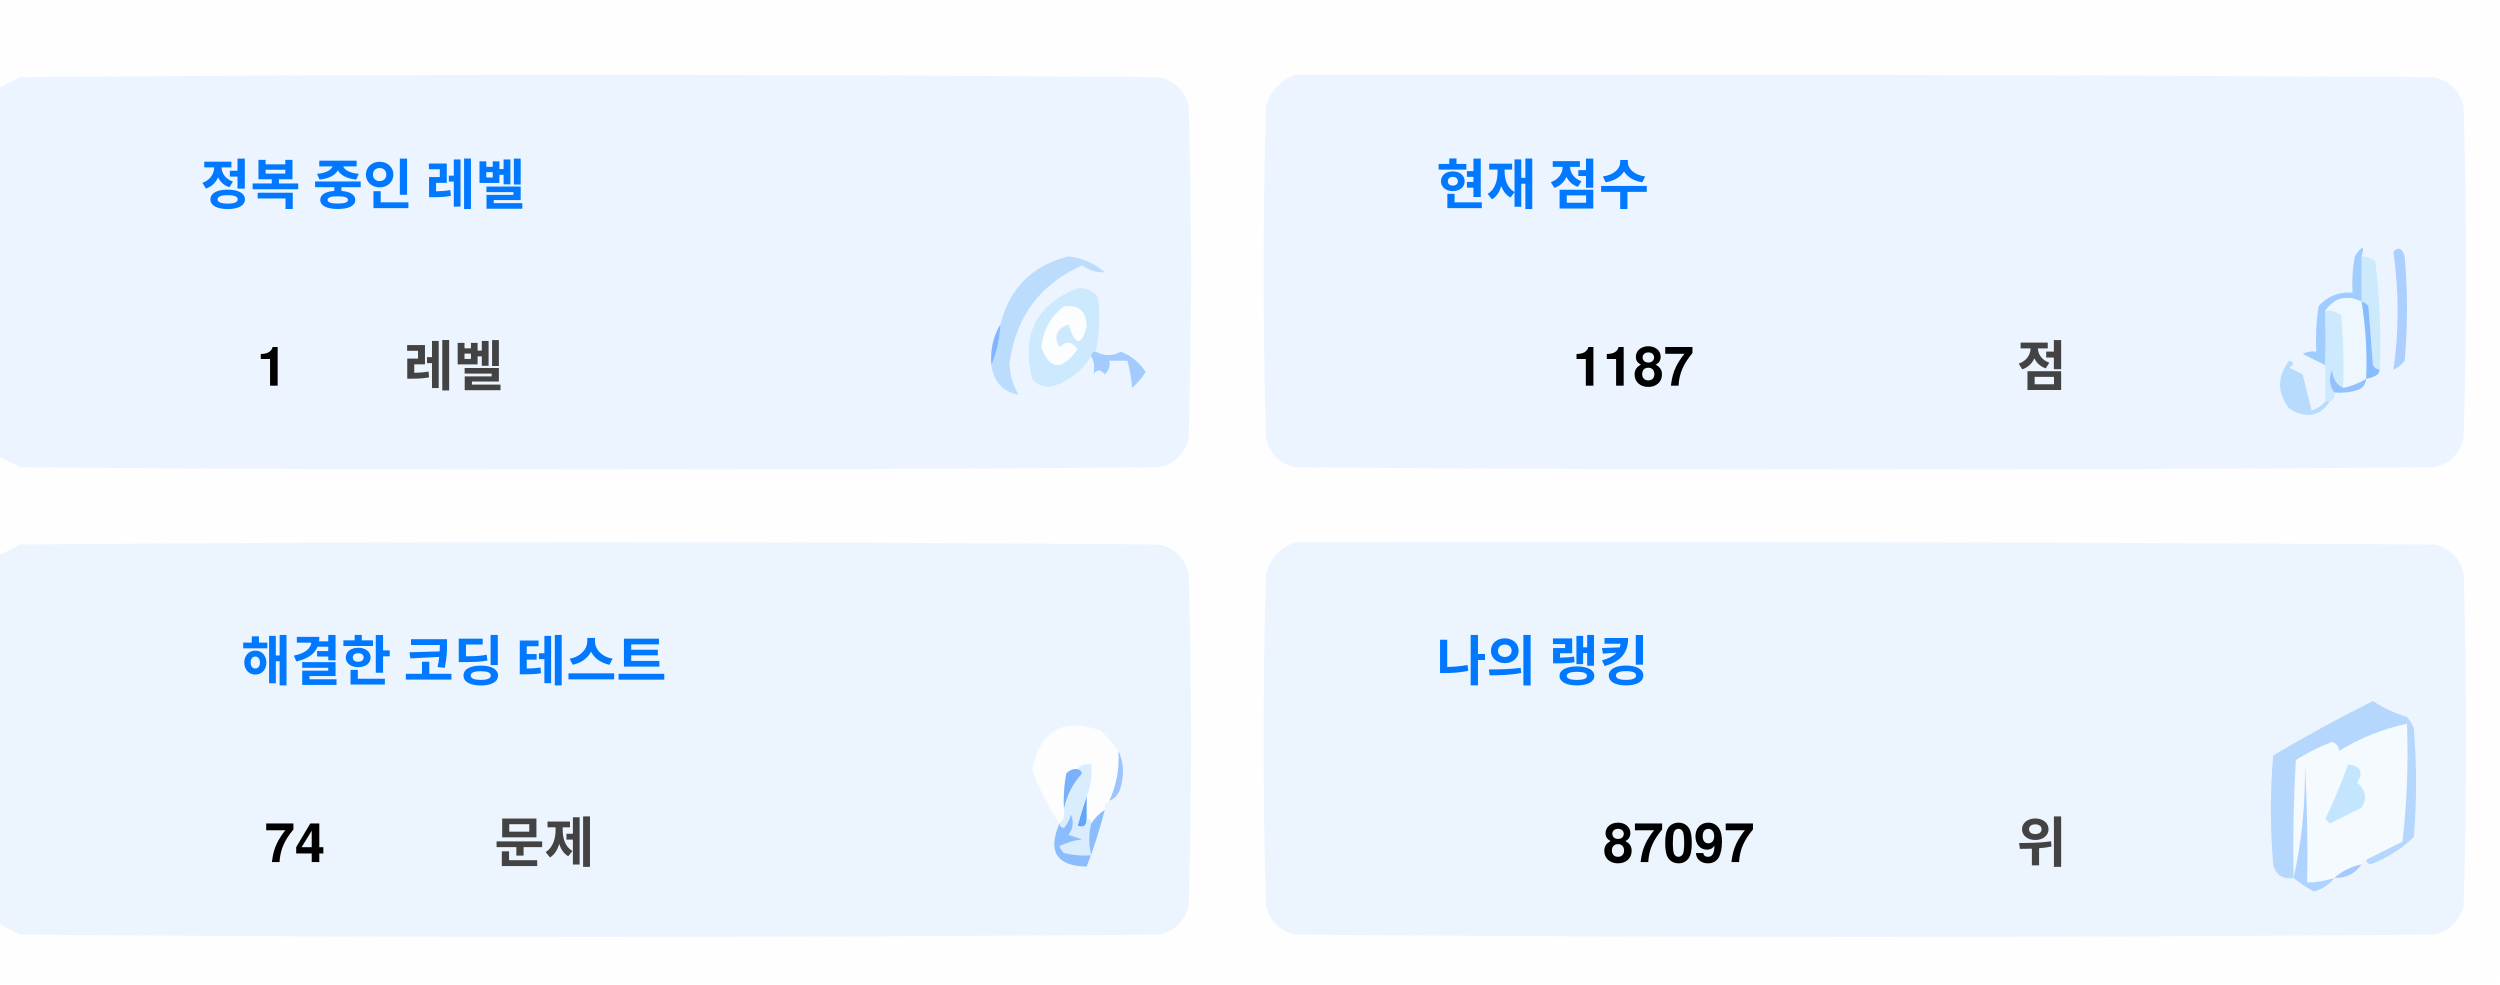
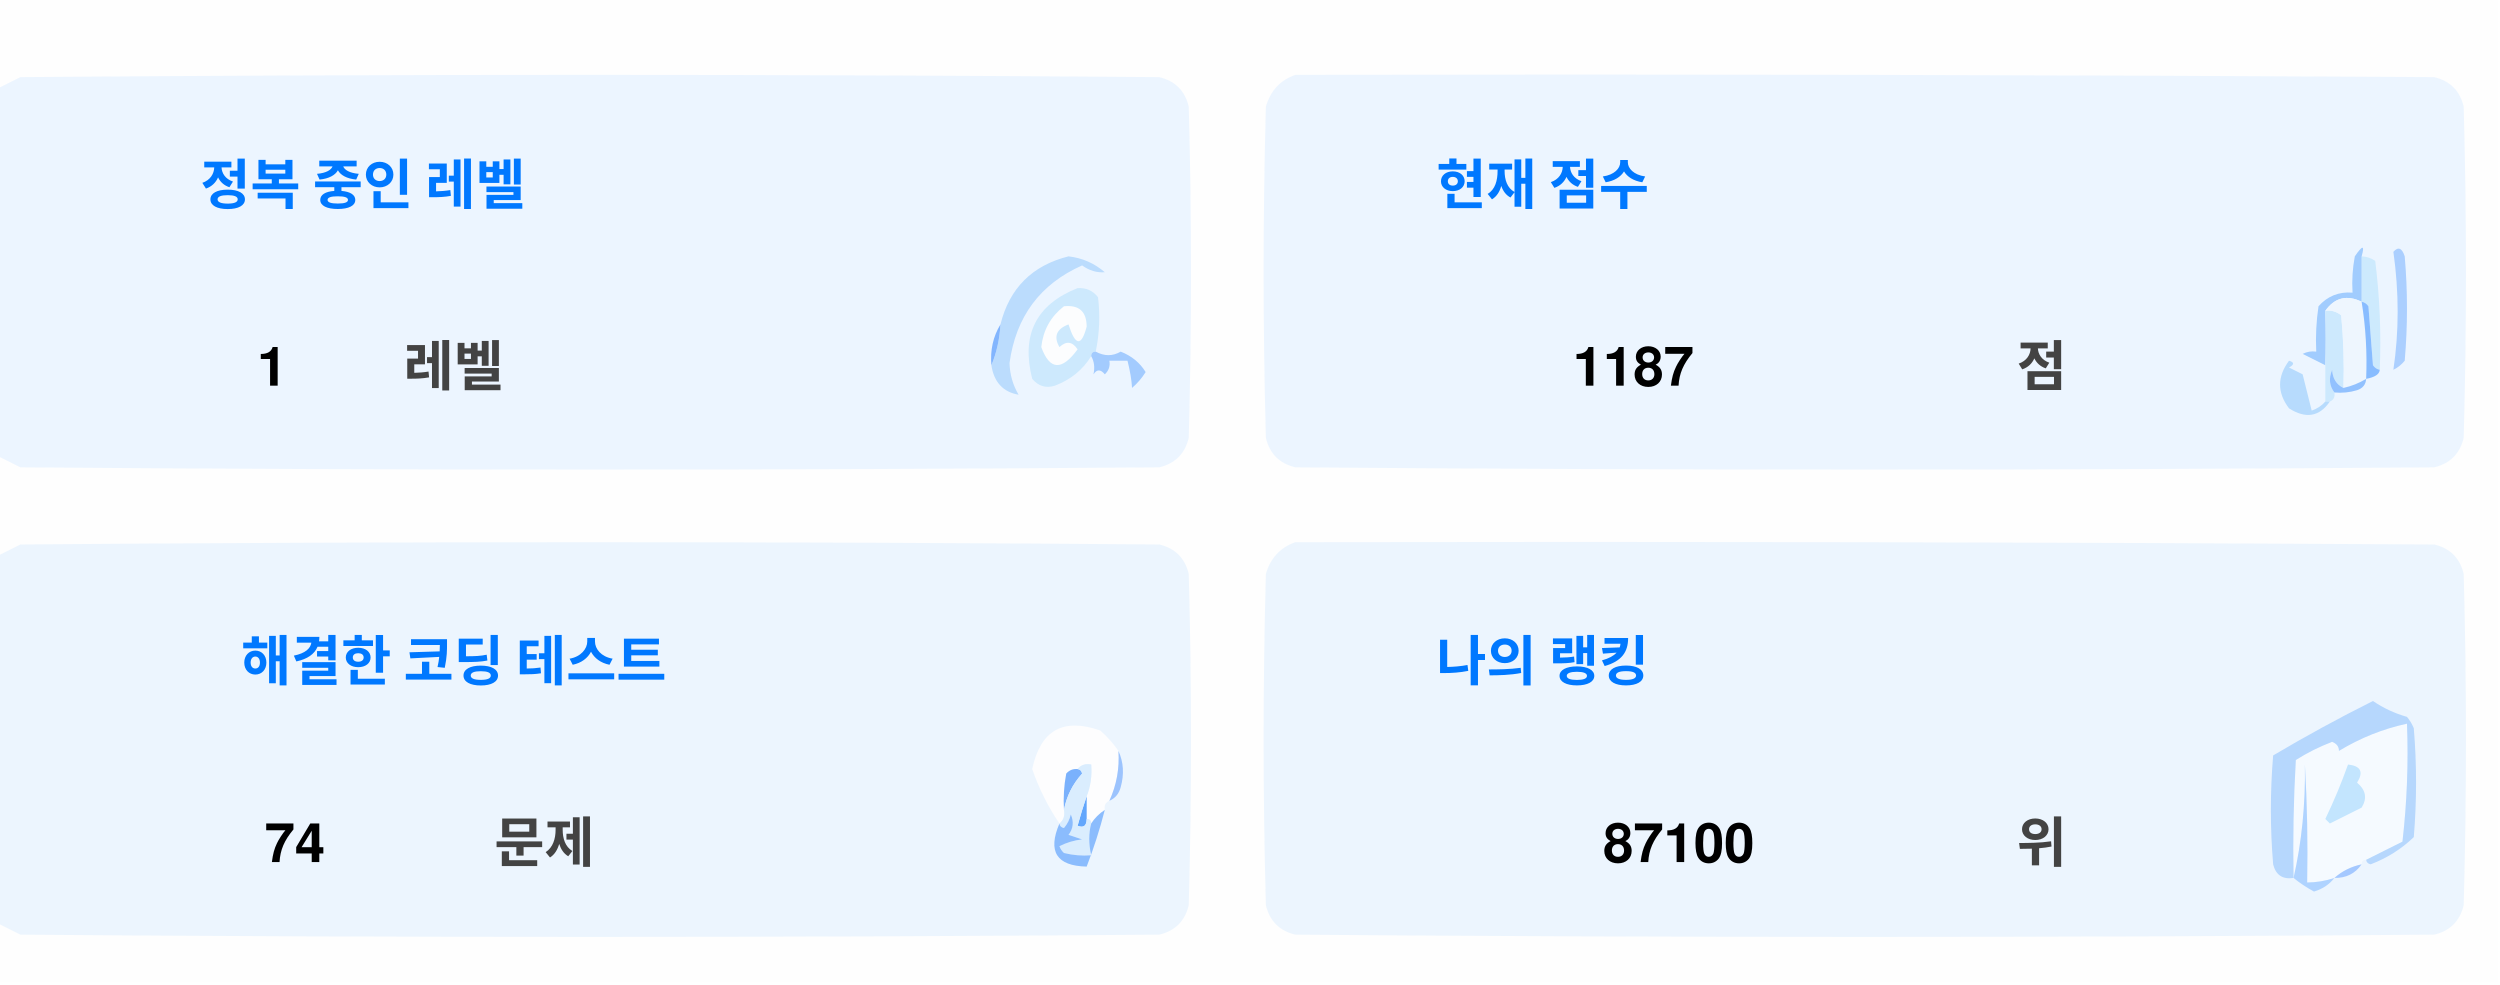
<svg xmlns="http://www.w3.org/2000/svg" version="1.1" width="551px" height="217px" style="shape-rendering:geometricPrecision; text-rendering:geometricPrecision; image-rendering:optimizeQuality; fill-rule:evenodd; clip-rule:evenodd">
  <style>.title {fill: #434343;font-size: 1rem;line-height: 1.5rem;font-weight: bold;font-family: -apple-system, BlinkMacSystemFont, Segoe UI, Helvetica, Arial, sans-serif, Apple Color Emoji, Segoe UI Emoji;}.desc {fill: #434343;font-size: 2.5rem;font-weight: bold;line-height: 1.5rem;font-family: -apple-system, BlinkMacSystemFont, Segoe UI, Helvetica, Arial, sans-serif, Apple Color Emoji, Segoe UI Emoji;}.desc-2 {fill: #434343;font-size: 1rem;font-weight: bold;line-height: 1.5rem;font-family: -apple-system, BlinkMacSystemFont, Segoe UI, Helvetica, Arial, sans-serif, Apple Color Emoji, Segoe UI Emoji;}.text, .desc {animation: twinkling 4s ease-in-out infinite;}@keyframes twinkling {40% { opacity: 1; }50% { opacity: 0.5; }60% { opacity: 1; }70% { opacity: 0.5; }80% { opacity: 1; }}</style>
  <g>
    <path style="opacity:1" fill="#fefefe" d="M -0.5,-0.5 C 183.167,-0.5 366.833,-0.5 550.5,-0.5C 550.5,71.833 550.5,144.167 550.5,216.5C 366.833,216.5 183.167,216.5 -0.5,216.5C -0.5,212.167 -0.5,207.833 -0.5,203.5C 1.14,204.32 2.807,205.153 4.5,206C 88.167,206.667 171.833,206.667 255.5,206C 259,205.167 261.167,203 262,199.5C 262.667,175.167 262.667,150.833 262,126.5C 261.167,123 259,120.833 255.5,120C 171.833,119.333 88.167,119.333 4.5,120C 2.807,120.847 1.14,121.68 -0.5,122.5C -0.5,115.167 -0.5,107.833 -0.5,100.5C 1.14,101.32 2.807,102.153 4.5,103C 88.167,103.667 171.833,103.667 255.5,103C 259,102.167 261.167,100 262,96.5C 262.667,72.167 262.667,47.833 262,23.5C 261.167,20 259,17.833 255.5,17C 171.833,16.333 88.167,16.333 4.5,17C 2.807,17.847 1.14,18.68 -0.5,19.5C -0.5,12.833 -0.5,6.167 -0.5,-0.5 Z" />
  </g>
  <g>
    <path style="opacity:1" fill="#ecf5ff" d="M -0.5,100.5 C -0.5,73.5 -0.5,46.5 -0.5,19.5C 1.14,18.68 2.807,17.847 4.5,17C 88.167,16.333 171.833,16.333 255.5,17C 259,17.833 261.167,20 262,23.5C 262.667,47.833 262.667,72.167 262,96.5C 261.167,100 259,102.167 255.5,103C 171.833,103.667 88.167,103.667 4.5,103C 2.807,102.153 1.14,101.32 -0.5,100.5 Z" />
  </g>
  <g>
    <path style="opacity:1" fill="#ecf5ff" d="M 285.5,16.5 C 369.167,16.333 452.834,16.5 536.5,17C 540,17.833 542.167,20 543,23.5C 543.667,47.833 543.667,72.167 543,96.5C 542.167,100 540,102.167 536.5,103C 452.833,103.667 369.167,103.667 285.5,103C 282,102.167 279.833,100 279,96.5C 278.333,72.167 278.333,47.833 279,23.5C 280.018,19.985 282.185,17.652 285.5,16.5 Z" />
  </g>
  <g>
    <path style="opacity:1" fill="#cdeafd" d="M 520.5,56.5 C 521.583,56.539 522.583,56.873 523.5,57.5C 524.498,65.472 524.831,73.472 524.5,81.5C 523.883,81.389 523.383,81.056 523,80.5C 522.667,76.167 522.333,71.833 522,67.5C 521.617,66.944 521.117,66.611 520.5,66.5C 520.5,63.167 520.5,59.833 520.5,56.5 Z" />
  </g>
  <g>
    <path style="opacity:1" fill="#abcfff" d="M 527.5,55.5 C 528.566,54.308 529.399,54.641 530,56.5C 530.667,64.167 530.667,71.833 530,79.5C 529.311,80.357 528.478,81.023 527.5,81.5C 528.758,73.08 528.758,64.414 527.5,55.5 Z" />
  </g>
  <g>
    <path style="opacity:1" fill="#bbdcfd" d="M 218.5,80.5 C 219.657,77.727 220.324,74.727 220.5,71.5C 222.49,63.51 227.49,58.51 235.5,56.5C 238.528,56.847 241.194,58.014 243.5,60C 241.744,60.141 240.078,59.641 238.5,58.5C 229.247,62.607 223.914,69.773 222.5,80C 222.565,82.526 223.232,84.859 224.5,87C 221.07,86.397 219.07,84.231 218.5,80.5 Z" />
  </g>
  <g>
    <path style="opacity:1" fill="#cde9fd" d="M 241.5,77.5 C 240.833,77.5 240.5,77.833 240.5,78.5C 238.628,81.529 235.961,83.695 232.5,85C 230.536,85.624 228.869,85.124 227.5,83.5C 225.021,73.791 228.354,67.124 237.5,63.5C 239.374,63.39 240.874,64.056 242,65.5C 242.497,69.524 242.331,73.524 241.5,77.5 Z" />
  </g>
  <g>
    <path style="opacity:1" fill="#fcfdfe" d="M 234.5,67.5 C 237.826,67.162 239.493,68.662 239.5,72C 238.334,76.434 237,76.267 235.5,71.5C 232.832,72.515 232.166,74.182 233.5,76.5C 235.017,75.089 236.351,75.256 237.5,77C 234.006,81.771 231.34,81.605 229.5,76.5C 229.904,72.771 231.571,69.771 234.5,67.5 Z" />
  </g>
  <g>
    <path style="opacity:1" fill="#a1ccfe" d="M 520.5,56.5 C 520.5,59.833 520.5,63.167 520.5,66.5C 517.238,64.922 514.572,65.589 512.5,68.5C 512.617,72.81 512.617,76.81 512.5,80.5C 510.86,79.68 509.193,78.847 507.5,78C 508.448,77.517 509.448,77.35 510.5,77.5C 510.335,74.15 510.502,70.817 511,67.5C 512.995,65.253 515.495,64.253 518.5,64.5C 518.336,61.813 518.503,59.146 519,56.5C 520.731,53.969 521.231,53.969 520.5,56.5 Z" />
  </g>
  <g>
    <path style="opacity:1" fill="#cde9fd" d="M 512.5,68.5 C 513.822,68.33 514.989,68.663 516,69.5C 516.499,74.823 516.666,80.156 516.5,85.5C 514.955,84.77 514.122,83.437 514,81.5C 513.22,83.387 513.387,85.054 514.5,86.5C 514.672,87.492 514.338,88.158 513.5,88.5C 513.167,88.5 512.833,88.5 512.5,88.5C 512.5,85.833 512.5,83.167 512.5,80.5C 512.617,76.81 512.617,72.81 512.5,68.5 Z" />
  </g>
  <g>
    <path style="opacity:1" fill="#eef6fe" d="M 520.5,66.5 C 521.407,72.106 521.74,77.773 521.5,83.5C 519.95,84.441 518.284,85.108 516.5,85.5C 516.666,80.156 516.499,74.823 516,69.5C 514.989,68.663 513.822,68.33 512.5,68.5C 514.572,65.589 517.238,64.922 520.5,66.5 Z" />
  </g>
  <g>
    <path style="opacity:1" fill="#88bcff" d="M 520.5,66.5 C 521.117,66.611 521.617,66.944 522,67.5C 522.333,71.833 522.667,76.167 523,80.5C 523.383,81.056 523.883,81.389 524.5,81.5C 524.445,82.469 523.445,83.136 521.5,83.5C 521.74,77.773 521.407,72.106 520.5,66.5 Z" />
  </g>
  <g>
    <path style="opacity:1" fill="#82b5fe" d="M 220.5,71.5 C 220.324,74.727 219.657,77.727 218.5,80.5C 218.215,77.171 218.882,74.171 220.5,71.5 Z" />
  </g>
  <g>
    <path style="opacity:1" fill="#a3cbfe" d="M 240.5,78.5 C 240.5,77.833 240.833,77.5 241.5,77.5C 243.391,78.536 245.224,78.536 247,77.5C 249.391,78.429 251.225,79.929 252.5,82C 251.681,83.319 250.681,84.486 249.5,85.5C 249.409,83.777 249.075,81.777 248.5,79.5C 247.167,79.5 245.833,79.5 244.5,79.5C 244.719,80.675 244.386,81.675 243.5,82.5C 242.575,81.359 241.741,81.359 241,82.5C 241.331,80.981 241.164,79.648 240.5,78.5 Z" />
  </g>
  <g>
    <path style="opacity:1" fill="#b7dbfd" d="M 512.5,88.5 C 512.833,88.5 513.167,88.5 513.5,88.5C 511.199,91.857 508.199,92.357 504.5,90C 501.872,86.535 501.872,83.035 504.5,79.5C 505.696,79.846 505.696,80.346 504.5,81C 505.5,81.5 506.5,82 507.5,82.5C 508.167,85.167 508.833,87.833 509.5,90.5C 510.739,90.058 511.739,89.391 512.5,88.5 Z" />
  </g>
  <g>
    <path style="opacity:1" fill="#92c1fe" d="M 516.5,85.5 C 518.284,85.108 519.95,84.441 521.5,83.5C 521.423,84.75 520.756,85.583 519.5,86C 517.866,86.493 516.199,86.66 514.5,86.5C 513.387,85.054 513.22,83.387 514,81.5C 514.122,83.437 514.955,84.77 516.5,85.5 Z" />
  </g>
  <g>
    <path style="opacity:1" fill="#ecf5fe" d="M -0.5,203.5 C -0.5,176.5 -0.5,149.5 -0.5,122.5C 1.14,121.68 2.807,120.847 4.5,120C 88.167,119.333 171.833,119.333 255.5,120C 259,120.833 261.167,123 262,126.5C 262.667,150.833 262.667,175.167 262,199.5C 261.167,203 259,205.167 255.5,206C 171.833,206.667 88.167,206.667 4.5,206C 2.807,205.153 1.14,204.32 -0.5,203.5 Z" />
  </g>
  <g>
    <path style="opacity:1" fill="#ecf5fe" d="M 285.5,119.5 C 369.167,119.333 452.834,119.5 536.5,120C 540,120.833 542.167,123 543,126.5C 543.667,150.833 543.667,175.167 543,199.5C 542.167,203 540,205.167 536.5,206C 452.833,206.667 369.167,206.667 285.5,206C 282,205.167 279.833,203 279,199.5C 278.333,175.167 278.333,150.833 279,126.5C 280.018,122.985 282.185,120.652 285.5,119.5 Z" />
  </g>
  <g>
    <path style="opacity:1" fill="#fdfdfe" d="M 246.5,165.5 C 246.758,169.367 246.092,173.034 244.5,176.5C 243.662,176.842 243.328,177.508 243.5,178.5C 242.272,179.306 241.272,180.306 240.5,181.5C 240.5,180.833 240.167,180.5 239.5,180.5C 239.5,178.833 239.5,177.167 239.5,175.5C 240.369,173.283 240.702,170.95 240.5,168.5C 239.209,168.263 238.209,168.596 237.5,169.5C 236.504,169.414 235.671,169.748 235,170.5C 234.503,173.146 234.336,175.813 234.5,178.5C 234.737,179.791 234.404,180.791 233.5,181.5C 230.986,177.806 228.986,173.806 227.5,169.5C 229.309,160.957 234.309,158.124 242.5,161C 244.07,162.397 245.404,163.897 246.5,165.5 Z" />
  </g>
  <g>
    <path style="opacity:1" fill="#f5faff" d="M 521.5,189.5 C 520.833,189.5 520.5,189.833 520.5,190.5C 518.181,190.992 516.181,191.992 514.5,193.5C 512.565,194.15 510.565,194.483 508.5,194.5C 508.666,185.827 508.5,177.16 508,168.5C 508.141,177.227 507.308,185.56 505.5,193.5C 505.334,184.827 505.5,176.16 506,167.5C 508.527,165.903 511.194,164.57 514,163.5C 515.011,163.892 515.511,164.559 515.5,165.5C 520.21,162.641 525.21,160.641 530.5,159.5C 530.831,168.192 530.498,176.859 529.5,185.5C 526.807,186.847 524.14,188.18 521.5,189.5 Z" />
  </g>
  <g>
    <path style="opacity:1" fill="#b6d7fd" d="M 521.5,189.5 C 524.14,188.18 526.807,186.847 529.5,185.5C 530.498,176.859 530.831,168.192 530.5,159.5C 525.21,160.641 520.21,162.641 515.5,165.5C 515.511,164.559 515.011,163.892 514,163.5C 511.194,164.57 508.527,165.903 506,167.5C 505.5,176.16 505.334,184.827 505.5,193.5C 503.089,193.863 501.589,192.863 501,190.5C 500.333,182.5 500.333,174.5 501,166.5C 508.173,162.246 515.507,158.246 523,154.5C 525.304,156.068 527.804,157.235 530.5,158C 531.126,158.75 531.626,159.584 532,160.5C 532.667,168.5 532.667,176.5 532,184.5C 529.292,187.111 526.125,189.111 522.5,190.5C 521.893,190.376 521.56,190.043 521.5,189.5 Z" />
  </g>
  <g>
    <path style="opacity:1" fill="#c3e5fe" d="M 517.5,168.5 C 520.317,168.801 520.984,170.134 519.5,172.5C 521.439,174.122 521.772,175.956 520.5,178C 518.167,179.167 515.833,180.333 513.5,181.5C 513.167,181.167 512.833,180.833 512.5,180.5C 514.414,176.515 516.081,172.515 517.5,168.5 Z" />
  </g>
  <g>
    <path style="opacity:1" fill="#7ab1fc" d="M 237.5,169.5 C 238.043,169.56 238.376,169.893 238.5,170.5C 236.395,172.836 235.062,175.503 234.5,178.5C 234.336,175.813 234.503,173.146 235,170.5C 235.671,169.748 236.504,169.414 237.5,169.5 Z" />
  </g>
  <g>
    <path style="opacity:1" fill="#afd3ff" d="M 514.5,193.5 C 513.378,194.947 511.878,195.947 510,196.5C 508.348,195.601 506.848,194.601 505.5,193.5C 507.308,185.56 508.141,177.227 508,168.5C 508.5,177.16 508.666,185.827 508.5,194.5C 510.565,194.483 512.565,194.15 514.5,193.5 Z" />
  </g>
  <g>
    <path style="opacity:1" fill="#9cc3fd" d="M 246.5,165.5 C 247.634,167.966 247.801,170.633 247,173.5C 246.623,174.942 245.79,175.942 244.5,176.5C 246.092,173.034 246.758,169.367 246.5,165.5 Z" />
  </g>
  <g>
    <path style="opacity:1" fill="#62a6fc" d="M 239.5,175.5 C 239.5,177.167 239.5,178.833 239.5,180.5C 239.483,182.028 238.816,182.528 237.5,182C 238.117,179.723 238.784,177.556 239.5,175.5 Z" />
  </g>
  <g>
    <path style="opacity:1" fill="#daedfe" d="M 237.5,169.5 C 238.209,168.596 239.209,168.263 240.5,168.5C 240.702,170.95 240.369,173.283 239.5,175.5C 238.784,177.556 238.117,179.723 237.5,182C 238.816,182.528 239.483,182.028 239.5,180.5C 240.167,180.5 240.5,180.833 240.5,181.5C 239.918,183.669 239.918,186.002 240.5,188.5C 238.473,188.662 236.473,188.495 234.5,188C 234.043,187.586 233.709,187.086 233.5,186.5C 235.078,185.702 236.744,185.202 238.5,185C 237.5,184.667 236.5,184.333 235.5,184C 236.554,182.612 236.72,181.112 236,179.5C 235.751,180.624 235.251,181.624 234.5,182.5C 233.893,182.376 233.56,182.043 233.5,181.5C 234.404,180.791 234.737,179.791 234.5,178.5C 235.062,175.503 236.395,172.836 238.5,170.5C 238.376,169.893 238.043,169.56 237.5,169.5 Z" />
  </g>
  <g>
    <path style="opacity:1" fill="#8bbcfd" d="M 243.5,178.5 C 242.395,182.803 241.062,186.969 239.5,191C 232.857,190.847 230.857,187.68 233.5,181.5C 233.56,182.043 233.893,182.376 234.5,182.5C 235.251,181.624 235.751,180.624 236,179.5C 236.72,181.112 236.554,182.612 235.5,184C 236.5,184.333 237.5,184.667 238.5,185C 236.744,185.202 235.078,185.702 233.5,186.5C 233.709,187.086 234.043,187.586 234.5,188C 236.473,188.495 238.473,188.662 240.5,188.5C 239.918,186.002 239.918,183.669 240.5,181.5C 241.272,180.306 242.272,179.306 243.5,178.5 Z" />
  </g>
  <g>
    <path style="opacity:1" fill="#a4c8ff" d="M 520.5,190.5 C 519.089,192.539 517.089,193.539 514.5,193.5C 516.181,191.992 518.181,190.992 520.5,190.5 Z" />
  </g>
  <text text-anchor="middle" x="80" y="45" class="title" style="fill:#0078ff;" stroke="#none" stroke-width="1">정복 중인 레벨</text>
  <text text-anchor="middle" x="60" y="85" class="desc" style="fill:#000000;" stroke="#none" stroke-width="1">1</text>
  <text text-anchor="middle" x="100" y="85" class="desc-2" style="fill:#434343;" stroke="#none" stroke-width="1">레벨</text>
  <text text-anchor="middle" x="340" y="45" class="title" style="fill:#0078ff;" stroke="#none" stroke-width="1">현재 점수</text>
  <text text-anchor="middle" x="360" y="85" class="desc" style="fill:#000000;" stroke="#none" stroke-width="1">1187</text>
  <text text-anchor="middle" x="450" y="85" class="desc-2" style="fill:#434343;" stroke="#none" stroke-width="1">점</text>
  <text text-anchor="middle" x="100" y="150" class="title" style="fill:#0078ff;" stroke="#none" stroke-width="1">해결한 코딩 테스트</text>
  <text text-anchor="middle" x="65" y="190" class="desc" style="fill:#000000;" stroke="#none" stroke-width="1">74</text>
  <text text-anchor="middle" x="120" y="190" class="desc-2" style="fill:#434343;" stroke="#none" stroke-width="1">문제</text>
  <text text-anchor="middle" x="340" y="150" class="title" style="fill:#0078ff;" stroke="#none" stroke-width="1">나의 랭킹</text>
-   <text text-anchor="middle" x="370" y="190" class="desc" style="fill:#000000;" stroke="#none" stroke-width="1">87097</text>
+   <text text-anchor="middle" x="370" y="190" class="desc" style="fill:#000000;" stroke="#none" stroke-width="1">87100</text>
  <text text-anchor="middle" x="450" y="190" class="desc-2" style="fill:#434343;" stroke="#none" stroke-width="1">위</text>
</svg>
